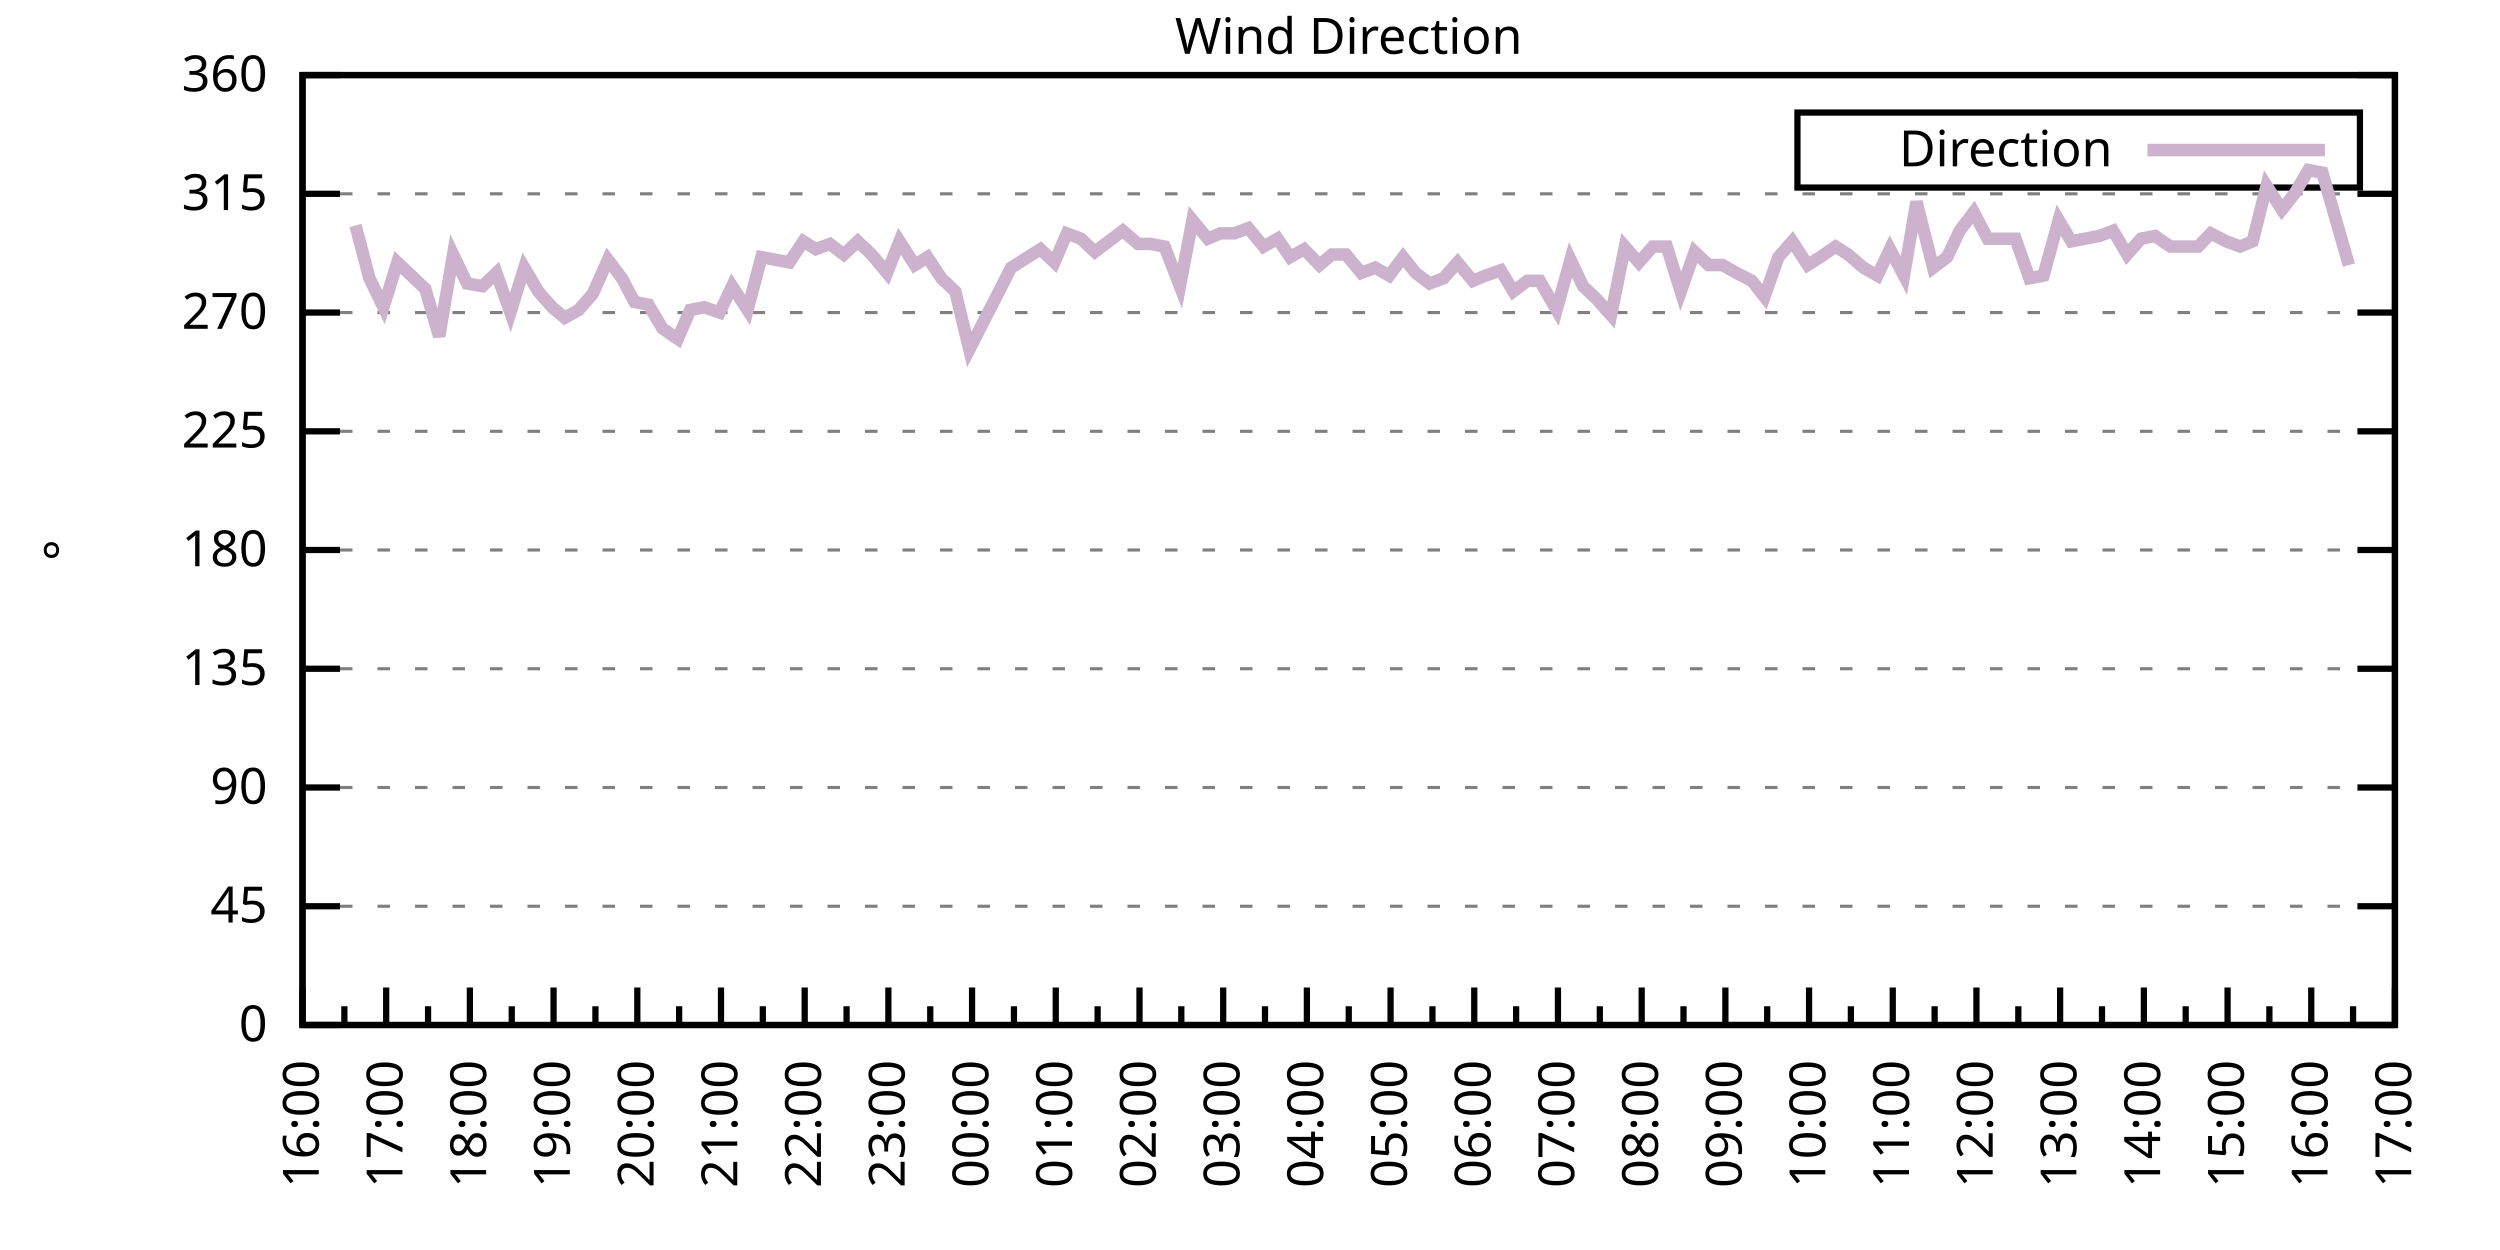
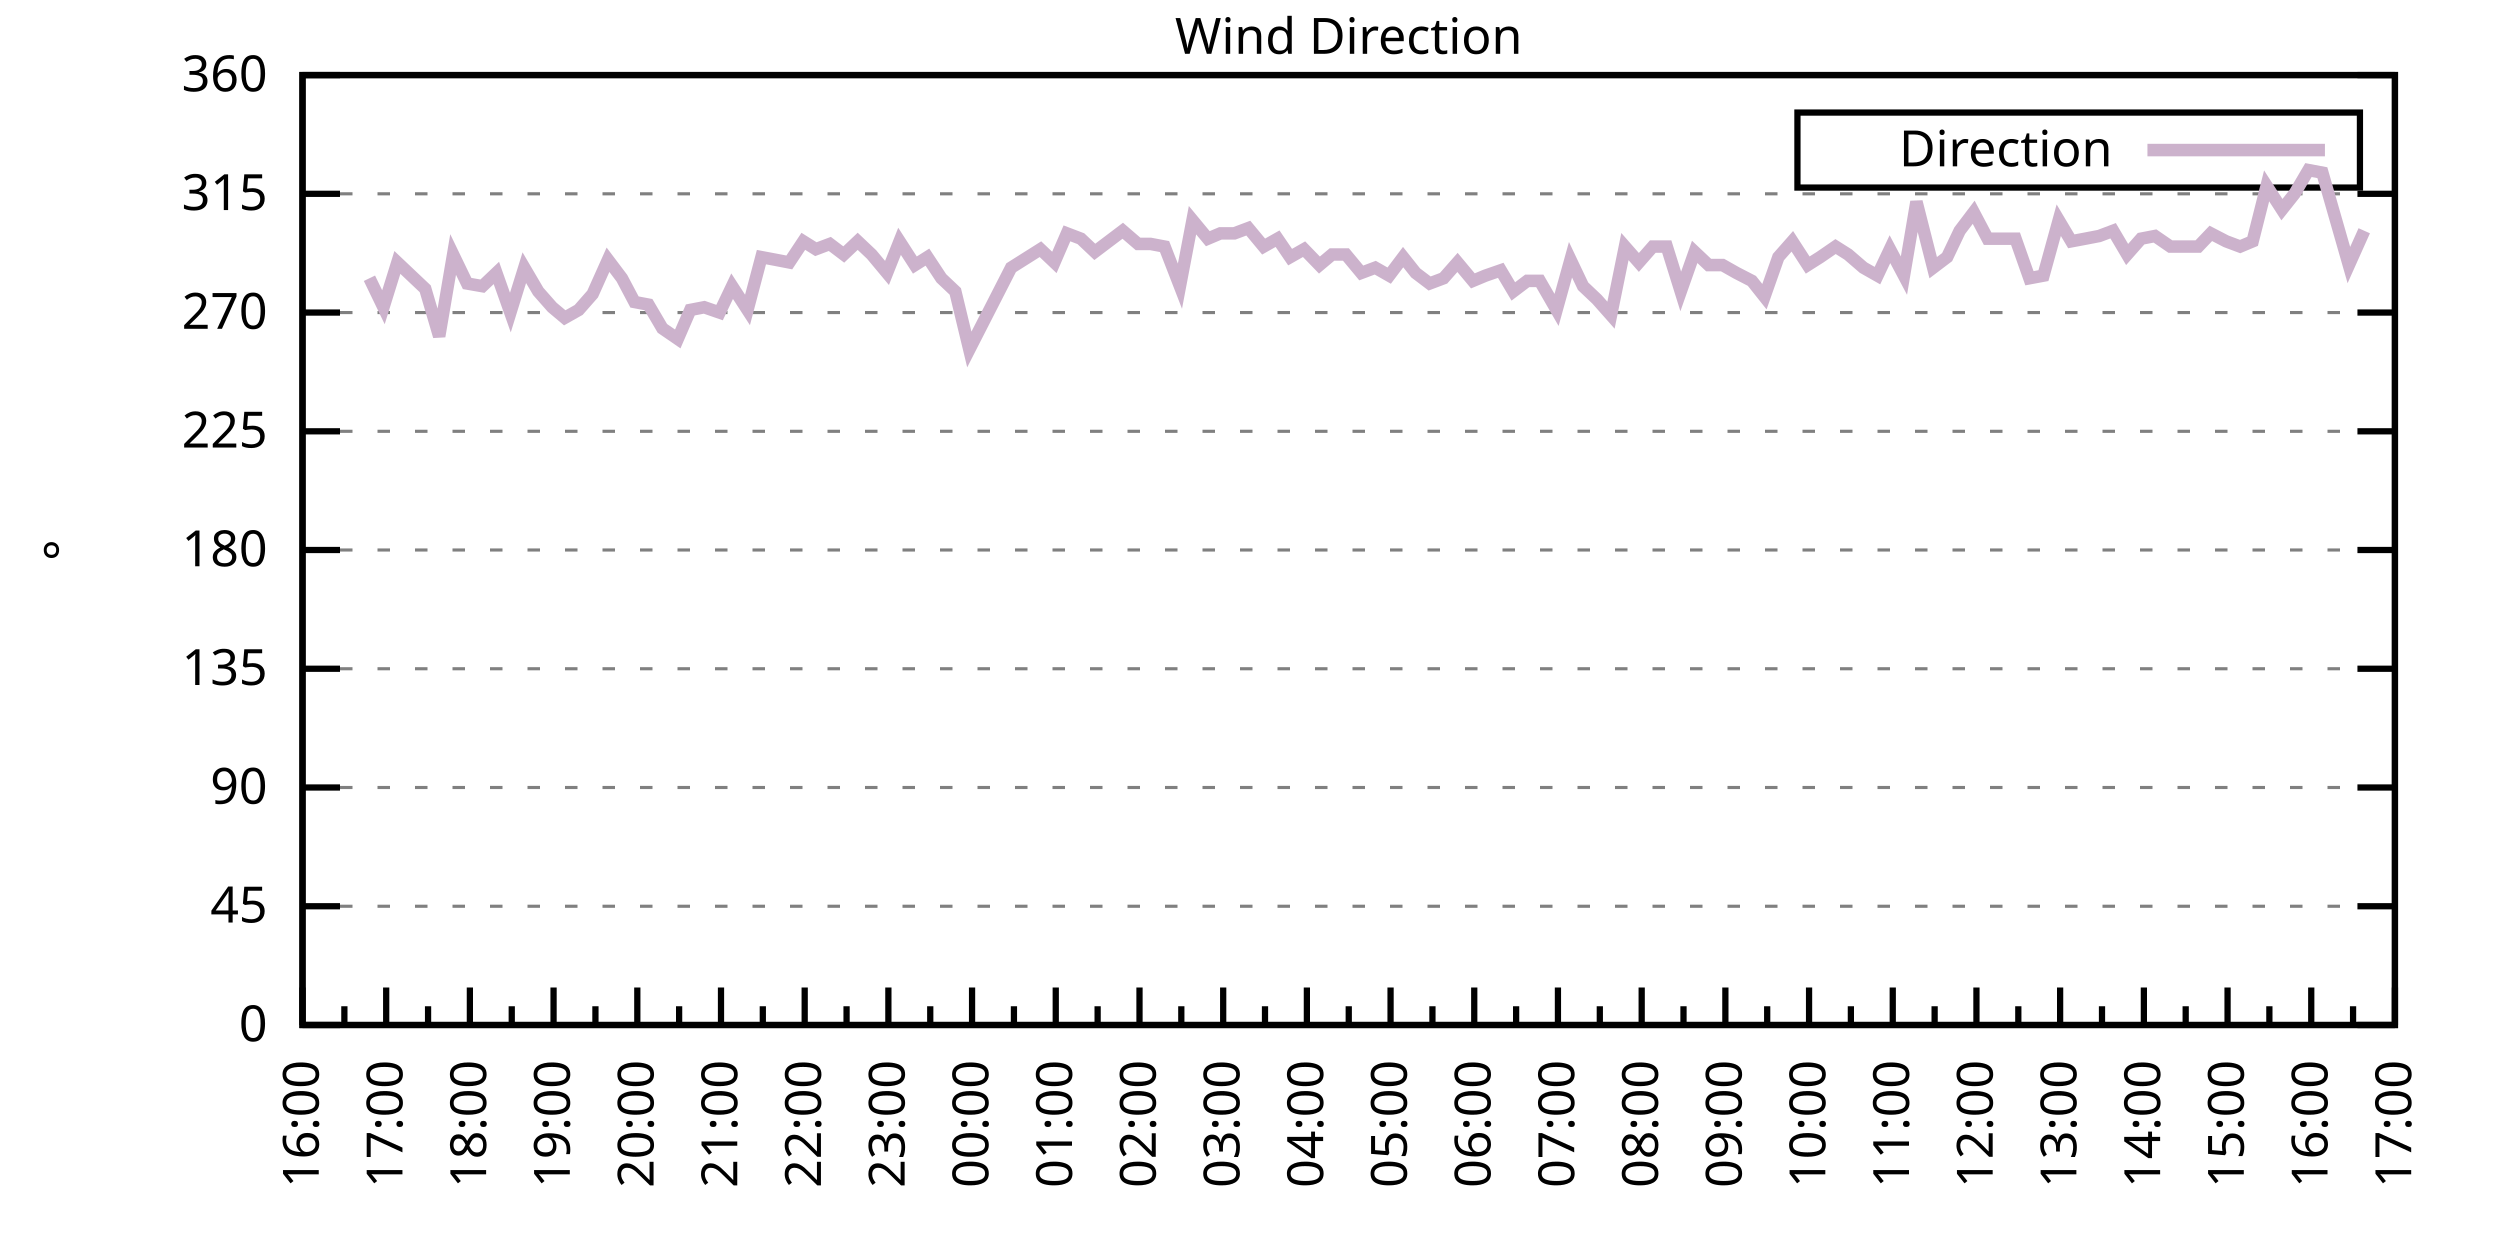
<svg xmlns="http://www.w3.org/2000/svg" xmlns:xlink="http://www.w3.org/1999/xlink" width="400" height="200" viewBox="0 0 400 200">
  <g id="gnuplot_canvas">
    <rect x="0" y="0" width="400" height="200" fill="none" />
    <defs>
      <circle id="gpDot" r="0.5" stroke-width="0.5" stroke="currentColor" />
      <path id="gpPt0" stroke-width="0.333" stroke="currentColor" d="M-1,0 h2 M0,-1 v2" />
      <path id="gpPt1" stroke-width="0.333" stroke="currentColor" d="M-1,-1 L1,1 M1,-1 L-1,1" />
      <path id="gpPt2" stroke-width="0.333" stroke="currentColor" d="M-1,0 L1,0 M0,-1 L0,1 M-1,-1 L1,1 M-1,1 L1,-1" />
      <rect id="gpPt3" stroke-width="0.333" stroke="currentColor" x="-1" y="-1" width="2" height="2" />
      <rect id="gpPt4" stroke-width="0.333" stroke="currentColor" fill="currentColor" x="-1" y="-1" width="2" height="2" />
      <circle id="gpPt5" stroke-width="0.333" stroke="currentColor" cx="0" cy="0" r="1" />
      <use xlink:href="#gpPt5" id="gpPt6" fill="currentColor" stroke="none" />
      <path id="gpPt7" stroke-width="0.333" stroke="currentColor" d="M0,-1.33 L-1.33,0.67 L1.33,0.67 z" />
      <use xlink:href="#gpPt7" id="gpPt8" fill="currentColor" stroke="none" />
      <use xlink:href="#gpPt7" id="gpPt9" stroke="currentColor" transform="rotate(180)" />
      <use xlink:href="#gpPt9" id="gpPt10" fill="currentColor" stroke="none" />
      <use xlink:href="#gpPt3" id="gpPt11" stroke="currentColor" transform="rotate(45)" />
      <use xlink:href="#gpPt11" id="gpPt12" fill="currentColor" stroke="none" />
      <path id="gpPt13" stroke-width="0.333" stroke="currentColor" d="M0,1.330 L1.265,0.411 L0.782,-1.067 L-0.782,-1.076 L-1.265,0.411 z" />
      <use xlink:href="#gpPt13" id="gpPt14" fill="currentColor" stroke="none" />
      <filter id="textbox" filterUnits="objectBoundingBox" x="0" y="0" height="1" width="1">
        <feFlood flood-color="white" flood-opacity="1" result="bgnd" />
        <feComposite in="SourceGraphic" in2="bgnd" operator="atop" />
      </filter>
      <filter id="greybox" filterUnits="objectBoundingBox" x="0" y="0" height="1" width="1">
        <feFlood flood-color="lightgrey" flood-opacity="1" result="grey" />
        <feComposite in="SourceGraphic" in2="grey" operator="atop" />
      </filter>
    </defs>
    <g fill="none" color="white" stroke="currentColor" stroke-width="1.00" stroke-linecap="butt" stroke-linejoin="miter">
</g>
    <g fill="none" color="black" stroke="currentColor" stroke-width="1.00" stroke-linecap="butt" stroke-linejoin="miter">
      <g stroke="none" shape-rendering="crispEdges">
        <polygon fill="rgb(255, 255, 255)" points="48.40,164.00 383.18,164.00 383.18,12.02 48.40,12.02 " />
      </g>
    </g>
    <g fill="none" color="black" stroke="currentColor" stroke-width="1.00" stroke-linecap="butt" stroke-linejoin="miter">
</g>
    <g fill="none" color="black" stroke="black" stroke-width="0.50" stroke-linecap="butt" stroke-linejoin="miter">
</g>
    <g fill="none" color="gray" stroke="currentColor" stroke-width="0.50" stroke-linecap="butt" stroke-linejoin="miter">
      <path stroke="gray" stroke-dasharray="2,4" class="gridline" d="M48.40,164.00 L383.19,164.00  " />
    </g>
    <g fill="none" color="gray" stroke="gray" stroke-width="1.00" stroke-linecap="butt" stroke-linejoin="miter">
</g>
    <g fill="none" color="black" stroke="currentColor" stroke-width="1.00" stroke-linecap="butt" stroke-linejoin="miter">
      <path stroke="black" d="M48.40,164.00 L54.40,164.00 M383.19,164.00 L377.19,164.00  " />
      <g transform="translate(42.80,166.60)" stroke="none" fill="black" font-family="Sans" font-size="8.00" text-anchor="end">
        <text>
          <tspan font-family="Sans"> 0</tspan>
        </text>
      </g>
    </g>
    <g fill="none" color="black" stroke="currentColor" stroke-width="1.00" stroke-linecap="butt" stroke-linejoin="miter">
</g>
    <g fill="none" color="black" stroke="black" stroke-width="0.50" stroke-linecap="butt" stroke-linejoin="miter">
</g>
    <g fill="none" color="gray" stroke="currentColor" stroke-width="0.50" stroke-linecap="butt" stroke-linejoin="miter">
      <path stroke="gray" stroke-dasharray="2,4" class="gridline" d="M48.40,145.00 L383.19,145.00  " />
    </g>
    <g fill="none" color="gray" stroke="gray" stroke-width="1.00" stroke-linecap="butt" stroke-linejoin="miter">
</g>
    <g fill="none" color="black" stroke="currentColor" stroke-width="1.00" stroke-linecap="butt" stroke-linejoin="miter">
      <path stroke="black" d="M48.40,145.00 L54.40,145.00 M383.19,145.00 L377.19,145.00  " />
      <g transform="translate(42.80,147.60)" stroke="none" fill="black" font-family="Sans" font-size="8.00" text-anchor="end">
        <text>
          <tspan font-family="Sans"> 45</tspan>
        </text>
      </g>
    </g>
    <g fill="none" color="black" stroke="currentColor" stroke-width="1.00" stroke-linecap="butt" stroke-linejoin="miter">
</g>
    <g fill="none" color="black" stroke="black" stroke-width="0.50" stroke-linecap="butt" stroke-linejoin="miter">
</g>
    <g fill="none" color="gray" stroke="currentColor" stroke-width="0.50" stroke-linecap="butt" stroke-linejoin="miter">
      <path stroke="gray" stroke-dasharray="2,4" class="gridline" d="M48.40,126.00 L383.19,126.00  " />
    </g>
    <g fill="none" color="gray" stroke="gray" stroke-width="1.00" stroke-linecap="butt" stroke-linejoin="miter">
</g>
    <g fill="none" color="black" stroke="currentColor" stroke-width="1.00" stroke-linecap="butt" stroke-linejoin="miter">
      <path stroke="black" d="M48.40,126.00 L54.40,126.00 M383.19,126.00 L377.19,126.00  " />
      <g transform="translate(42.80,128.60)" stroke="none" fill="black" font-family="Sans" font-size="8.00" text-anchor="end">
        <text>
          <tspan font-family="Sans"> 90</tspan>
        </text>
      </g>
    </g>
    <g fill="none" color="black" stroke="currentColor" stroke-width="1.00" stroke-linecap="butt" stroke-linejoin="miter">
</g>
    <g fill="none" color="black" stroke="black" stroke-width="0.50" stroke-linecap="butt" stroke-linejoin="miter">
</g>
    <g fill="none" color="gray" stroke="currentColor" stroke-width="0.50" stroke-linecap="butt" stroke-linejoin="miter">
      <path stroke="gray" stroke-dasharray="2,4" class="gridline" d="M48.40,107.00 L383.19,107.00  " />
    </g>
    <g fill="none" color="gray" stroke="gray" stroke-width="1.00" stroke-linecap="butt" stroke-linejoin="miter">
</g>
    <g fill="none" color="black" stroke="currentColor" stroke-width="1.00" stroke-linecap="butt" stroke-linejoin="miter">
      <path stroke="black" d="M48.40,107.00 L54.40,107.00 M383.19,107.00 L377.19,107.00  " />
      <g transform="translate(42.80,109.60)" stroke="none" fill="black" font-family="Sans" font-size="8.00" text-anchor="end">
        <text>
          <tspan font-family="Sans"> 135</tspan>
        </text>
      </g>
    </g>
    <g fill="none" color="black" stroke="currentColor" stroke-width="1.00" stroke-linecap="butt" stroke-linejoin="miter">
</g>
    <g fill="none" color="black" stroke="black" stroke-width="0.50" stroke-linecap="butt" stroke-linejoin="miter">
</g>
    <g fill="none" color="gray" stroke="currentColor" stroke-width="0.50" stroke-linecap="butt" stroke-linejoin="miter">
      <path stroke="gray" stroke-dasharray="2,4" class="gridline" d="M48.40,88.00 L383.19,88.00  " />
    </g>
    <g fill="none" color="gray" stroke="gray" stroke-width="1.00" stroke-linecap="butt" stroke-linejoin="miter">
</g>
    <g fill="none" color="black" stroke="currentColor" stroke-width="1.00" stroke-linecap="butt" stroke-linejoin="miter">
      <path stroke="black" d="M48.40,88.00 L54.40,88.00 M383.19,88.00 L377.19,88.00  " />
      <g transform="translate(42.80,90.60)" stroke="none" fill="black" font-family="Sans" font-size="8.00" text-anchor="end">
        <text>
          <tspan font-family="Sans"> 180</tspan>
        </text>
      </g>
    </g>
    <g fill="none" color="black" stroke="currentColor" stroke-width="1.00" stroke-linecap="butt" stroke-linejoin="miter">
</g>
    <g fill="none" color="black" stroke="black" stroke-width="0.50" stroke-linecap="butt" stroke-linejoin="miter">
</g>
    <g fill="none" color="gray" stroke="currentColor" stroke-width="0.50" stroke-linecap="butt" stroke-linejoin="miter">
      <path stroke="gray" stroke-dasharray="2,4" class="gridline" d="M48.40,69.01 L383.19,69.01  " />
    </g>
    <g fill="none" color="gray" stroke="gray" stroke-width="1.00" stroke-linecap="butt" stroke-linejoin="miter">
</g>
    <g fill="none" color="black" stroke="currentColor" stroke-width="1.00" stroke-linecap="butt" stroke-linejoin="miter">
      <path stroke="black" d="M48.40,69.01 L54.40,69.01 M383.19,69.01 L377.19,69.01  " />
      <g transform="translate(42.80,71.61)" stroke="none" fill="black" font-family="Sans" font-size="8.00" text-anchor="end">
        <text>
          <tspan font-family="Sans"> 225</tspan>
        </text>
      </g>
    </g>
    <g fill="none" color="black" stroke="currentColor" stroke-width="1.00" stroke-linecap="butt" stroke-linejoin="miter">
</g>
    <g fill="none" color="black" stroke="black" stroke-width="0.50" stroke-linecap="butt" stroke-linejoin="miter">
</g>
    <g fill="none" color="gray" stroke="currentColor" stroke-width="0.50" stroke-linecap="butt" stroke-linejoin="miter">
      <path stroke="gray" stroke-dasharray="2,4" class="gridline" d="M48.40,50.01 L383.19,50.01  " />
    </g>
    <g fill="none" color="gray" stroke="gray" stroke-width="1.00" stroke-linecap="butt" stroke-linejoin="miter">
</g>
    <g fill="none" color="black" stroke="currentColor" stroke-width="1.00" stroke-linecap="butt" stroke-linejoin="miter">
      <path stroke="black" d="M48.40,50.01 L54.40,50.01 M383.19,50.01 L377.19,50.01  " />
      <g transform="translate(42.80,52.61)" stroke="none" fill="black" font-family="Sans" font-size="8.00" text-anchor="end">
        <text>
          <tspan font-family="Sans"> 270</tspan>
        </text>
      </g>
    </g>
    <g fill="none" color="black" stroke="currentColor" stroke-width="1.00" stroke-linecap="butt" stroke-linejoin="miter">
</g>
    <g fill="none" color="black" stroke="black" stroke-width="0.50" stroke-linecap="butt" stroke-linejoin="miter">
</g>
    <g fill="none" color="gray" stroke="currentColor" stroke-width="0.50" stroke-linecap="butt" stroke-linejoin="miter">
      <path stroke="gray" stroke-dasharray="2,4" class="gridline" d="M48.40,31.01 L383.19,31.01  " />
    </g>
    <g fill="none" color="gray" stroke="gray" stroke-width="1.00" stroke-linecap="butt" stroke-linejoin="miter">
</g>
    <g fill="none" color="black" stroke="currentColor" stroke-width="1.00" stroke-linecap="butt" stroke-linejoin="miter">
      <path stroke="black" d="M48.40,31.01 L54.40,31.01 M383.19,31.01 L377.19,31.01  " />
      <g transform="translate(42.80,33.61)" stroke="none" fill="black" font-family="Sans" font-size="8.00" text-anchor="end">
        <text>
          <tspan font-family="Sans"> 315</tspan>
        </text>
      </g>
    </g>
    <g fill="none" color="black" stroke="currentColor" stroke-width="1.00" stroke-linecap="butt" stroke-linejoin="miter">
</g>
    <g fill="none" color="black" stroke="black" stroke-width="0.50" stroke-linecap="butt" stroke-linejoin="miter">
</g>
    <g fill="none" color="gray" stroke="currentColor" stroke-width="0.50" stroke-linecap="butt" stroke-linejoin="miter">
      <path stroke="gray" stroke-dasharray="2,4" class="gridline" d="M48.40,12.01 L383.19,12.01  " />
    </g>
    <g fill="none" color="gray" stroke="gray" stroke-width="1.00" stroke-linecap="butt" stroke-linejoin="miter">
</g>
    <g fill="none" color="black" stroke="currentColor" stroke-width="1.00" stroke-linecap="butt" stroke-linejoin="miter">
      <path stroke="black" d="M48.40,12.01 L54.40,12.01 M383.19,12.01 L377.19,12.01  " />
      <g transform="translate(42.80,14.61)" stroke="none" fill="black" font-family="Sans" font-size="8.00" text-anchor="end">
        <text>
          <tspan font-family="Sans"> 360</tspan>
        </text>
      </g>
    </g>
    <g fill="none" color="black" stroke="currentColor" stroke-width="1.00" stroke-linecap="butt" stroke-linejoin="miter">
      <path stroke="black" d="M48.40,164.00 L48.40,158.00  " />
      <g transform="translate(51.00,169.60) rotate(270)" stroke="none" fill="black" font-family="Sans" font-size="8.00" text-anchor="end">
        <text>
          <tspan font-family="Sans">16:00</tspan>
        </text>
      </g>
    </g>
    <g fill="none" color="black" stroke="currentColor" stroke-width="1.00" stroke-linecap="butt" stroke-linejoin="miter">
      <path stroke="black" d="M55.10,164.00 L55.10,161.00 M61.79,164.00 L61.79,158.00  " />
      <g transform="translate(64.39,169.60) rotate(270)" stroke="none" fill="black" font-family="Sans" font-size="8.00" text-anchor="end">
        <text>
          <tspan font-family="Sans">17:00</tspan>
        </text>
      </g>
    </g>
    <g fill="none" color="black" stroke="currentColor" stroke-width="1.00" stroke-linecap="butt" stroke-linejoin="miter">
      <path stroke="black" d="M68.49,164.00 L68.49,161.00 M75.18,164.00 L75.18,158.00  " />
      <g transform="translate(77.78,169.60) rotate(270)" stroke="none" fill="black" font-family="Sans" font-size="8.00" text-anchor="end">
        <text>
          <tspan font-family="Sans">18:00</tspan>
        </text>
      </g>
    </g>
    <g fill="none" color="black" stroke="currentColor" stroke-width="1.00" stroke-linecap="butt" stroke-linejoin="miter">
      <path stroke="black" d="M81.88,164.00 L81.88,161.00 M88.57,164.00 L88.57,158.00  " />
      <g transform="translate(91.17,169.60) rotate(270)" stroke="none" fill="black" font-family="Sans" font-size="8.00" text-anchor="end">
        <text>
          <tspan font-family="Sans">19:00</tspan>
        </text>
      </g>
    </g>
    <g fill="none" color="black" stroke="currentColor" stroke-width="1.00" stroke-linecap="butt" stroke-linejoin="miter">
      <path stroke="black" d="M95.27,164.00 L95.27,161.00 M101.97,164.00 L101.97,158.00  " />
      <g transform="translate(104.57,169.60) rotate(270)" stroke="none" fill="black" font-family="Sans" font-size="8.00" text-anchor="end">
        <text>
          <tspan font-family="Sans">20:00</tspan>
        </text>
      </g>
    </g>
    <g fill="none" color="black" stroke="currentColor" stroke-width="1.00" stroke-linecap="butt" stroke-linejoin="miter">
      <path stroke="black" d="M108.66,164.00 L108.66,161.00 M115.36,164.00 L115.36,158.00  " />
      <g transform="translate(117.96,169.60) rotate(270)" stroke="none" fill="black" font-family="Sans" font-size="8.00" text-anchor="end">
        <text>
          <tspan font-family="Sans">21:00</tspan>
        </text>
      </g>
    </g>
    <g fill="none" color="black" stroke="currentColor" stroke-width="1.00" stroke-linecap="butt" stroke-linejoin="miter">
      <path stroke="black" d="M122.05,164.00 L122.05,161.00 M128.75,164.00 L128.75,158.00  " />
      <g transform="translate(131.35,169.60) rotate(270)" stroke="none" fill="black" font-family="Sans" font-size="8.00" text-anchor="end">
        <text>
          <tspan font-family="Sans">22:00</tspan>
        </text>
      </g>
    </g>
    <g fill="none" color="black" stroke="currentColor" stroke-width="1.00" stroke-linecap="butt" stroke-linejoin="miter">
      <path stroke="black" d="M135.45,164.00 L135.45,161.00 M142.14,164.00 L142.14,158.00  " />
      <g transform="translate(144.74,169.60) rotate(270)" stroke="none" fill="black" font-family="Sans" font-size="8.00" text-anchor="end">
        <text>
          <tspan font-family="Sans">23:00</tspan>
        </text>
      </g>
    </g>
    <g fill="none" color="black" stroke="currentColor" stroke-width="1.00" stroke-linecap="butt" stroke-linejoin="miter">
      <path stroke="black" d="M148.84,164.00 L148.84,161.00 M155.53,164.00 L155.53,158.00  " />
      <g transform="translate(158.13,169.60) rotate(270)" stroke="none" fill="black" font-family="Sans" font-size="8.00" text-anchor="end">
        <text>
          <tspan font-family="Sans">00:00</tspan>
        </text>
      </g>
    </g>
    <g fill="none" color="black" stroke="currentColor" stroke-width="1.00" stroke-linecap="butt" stroke-linejoin="miter">
      <path stroke="black" d="M162.23,164.00 L162.23,161.00 M168.92,164.00 L168.92,158.00  " />
      <g transform="translate(171.52,169.60) rotate(270)" stroke="none" fill="black" font-family="Sans" font-size="8.00" text-anchor="end">
        <text>
          <tspan font-family="Sans">01:00</tspan>
        </text>
      </g>
    </g>
    <g fill="none" color="black" stroke="currentColor" stroke-width="1.00" stroke-linecap="butt" stroke-linejoin="miter">
      <path stroke="black" d="M175.62,164.00 L175.62,161.00 M182.32,164.00 L182.32,158.00  " />
      <g transform="translate(184.92,169.60) rotate(270)" stroke="none" fill="black" font-family="Sans" font-size="8.00" text-anchor="end">
        <text>
          <tspan font-family="Sans">02:00</tspan>
        </text>
      </g>
    </g>
    <g fill="none" color="black" stroke="currentColor" stroke-width="1.00" stroke-linecap="butt" stroke-linejoin="miter">
      <path stroke="black" d="M189.01,164.00 L189.01,161.00 M195.71,164.00 L195.71,158.00  " />
      <g transform="translate(198.31,169.60) rotate(270)" stroke="none" fill="black" font-family="Sans" font-size="8.00" text-anchor="end">
        <text>
          <tspan font-family="Sans">03:00</tspan>
        </text>
      </g>
    </g>
    <g fill="none" color="black" stroke="currentColor" stroke-width="1.00" stroke-linecap="butt" stroke-linejoin="miter">
      <path stroke="black" d="M202.40,164.00 L202.40,161.00 M209.10,164.00 L209.10,158.00  " />
      <g transform="translate(211.70,169.60) rotate(270)" stroke="none" fill="black" font-family="Sans" font-size="8.00" text-anchor="end">
        <text>
          <tspan font-family="Sans">04:00</tspan>
        </text>
      </g>
    </g>
    <g fill="none" color="black" stroke="currentColor" stroke-width="1.00" stroke-linecap="butt" stroke-linejoin="miter">
      <path stroke="black" d="M215.80,164.00 L215.80,161.00 M222.49,164.00 L222.49,158.00  " />
      <g transform="translate(225.09,169.60) rotate(270)" stroke="none" fill="black" font-family="Sans" font-size="8.00" text-anchor="end">
        <text>
          <tspan font-family="Sans">05:00</tspan>
        </text>
      </g>
    </g>
    <g fill="none" color="black" stroke="currentColor" stroke-width="1.00" stroke-linecap="butt" stroke-linejoin="miter">
      <path stroke="black" d="M229.19,164.00 L229.19,161.00 M235.88,164.00 L235.88,158.00  " />
      <g transform="translate(238.48,169.60) rotate(270)" stroke="none" fill="black" font-family="Sans" font-size="8.00" text-anchor="end">
        <text>
          <tspan font-family="Sans">06:00</tspan>
        </text>
      </g>
    </g>
    <g fill="none" color="black" stroke="currentColor" stroke-width="1.00" stroke-linecap="butt" stroke-linejoin="miter">
      <path stroke="black" d="M242.58,164.00 L242.58,161.00 M249.27,164.00 L249.27,158.00  " />
      <g transform="translate(251.87,169.60) rotate(270)" stroke="none" fill="black" font-family="Sans" font-size="8.00" text-anchor="end">
        <text>
          <tspan font-family="Sans">07:00</tspan>
        </text>
      </g>
    </g>
    <g fill="none" color="black" stroke="currentColor" stroke-width="1.00" stroke-linecap="butt" stroke-linejoin="miter">
      <path stroke="black" d="M255.97,164.00 L255.97,161.00 M262.67,164.00 L262.67,158.00  " />
      <g transform="translate(265.27,169.60) rotate(270)" stroke="none" fill="black" font-family="Sans" font-size="8.00" text-anchor="end">
        <text>
          <tspan font-family="Sans">08:00</tspan>
        </text>
      </g>
    </g>
    <g fill="none" color="black" stroke="currentColor" stroke-width="1.00" stroke-linecap="butt" stroke-linejoin="miter">
      <path stroke="black" d="M269.36,164.00 L269.36,161.00 M276.06,164.00 L276.06,158.00  " />
      <g transform="translate(278.66,169.60) rotate(270)" stroke="none" fill="black" font-family="Sans" font-size="8.00" text-anchor="end">
        <text>
          <tspan font-family="Sans">09:00</tspan>
        </text>
      </g>
    </g>
    <g fill="none" color="black" stroke="currentColor" stroke-width="1.00" stroke-linecap="butt" stroke-linejoin="miter">
      <path stroke="black" d="M282.75,164.00 L282.75,161.00 M289.45,164.00 L289.45,158.00  " />
      <g transform="translate(292.05,169.60) rotate(270)" stroke="none" fill="black" font-family="Sans" font-size="8.00" text-anchor="end">
        <text>
          <tspan font-family="Sans">10:00</tspan>
        </text>
      </g>
    </g>
    <g fill="none" color="black" stroke="currentColor" stroke-width="1.00" stroke-linecap="butt" stroke-linejoin="miter">
      <path stroke="black" d="M296.14,164.00 L296.14,161.00 M302.84,164.00 L302.84,158.00  " />
      <g transform="translate(305.44,169.60) rotate(270)" stroke="none" fill="black" font-family="Sans" font-size="8.00" text-anchor="end">
        <text>
          <tspan font-family="Sans">11:00</tspan>
        </text>
      </g>
    </g>
    <g fill="none" color="black" stroke="currentColor" stroke-width="1.00" stroke-linecap="butt" stroke-linejoin="miter">
      <path stroke="black" d="M309.54,164.00 L309.54,161.00 M316.23,164.00 L316.23,158.00  " />
      <g transform="translate(318.83,169.60) rotate(270)" stroke="none" fill="black" font-family="Sans" font-size="8.00" text-anchor="end">
        <text>
          <tspan font-family="Sans">12:00</tspan>
        </text>
      </g>
    </g>
    <g fill="none" color="black" stroke="currentColor" stroke-width="1.00" stroke-linecap="butt" stroke-linejoin="miter">
      <path stroke="black" d="M322.93,164.00 L322.93,161.00 M329.62,164.00 L329.62,158.00  " />
      <g transform="translate(332.22,169.60) rotate(270)" stroke="none" fill="black" font-family="Sans" font-size="8.00" text-anchor="end">
        <text>
          <tspan font-family="Sans">13:00</tspan>
        </text>
      </g>
    </g>
    <g fill="none" color="black" stroke="currentColor" stroke-width="1.00" stroke-linecap="butt" stroke-linejoin="miter">
      <path stroke="black" d="M336.32,164.00 L336.32,161.00 M343.02,164.00 L343.02,158.00  " />
      <g transform="translate(345.62,169.60) rotate(270)" stroke="none" fill="black" font-family="Sans" font-size="8.00" text-anchor="end">
        <text>
          <tspan font-family="Sans">14:00</tspan>
        </text>
      </g>
    </g>
    <g fill="none" color="black" stroke="currentColor" stroke-width="1.00" stroke-linecap="butt" stroke-linejoin="miter">
      <path stroke="black" d="M349.71,164.00 L349.71,161.00 M356.41,164.00 L356.41,158.00  " />
      <g transform="translate(359.01,169.60) rotate(270)" stroke="none" fill="black" font-family="Sans" font-size="8.00" text-anchor="end">
        <text>
          <tspan font-family="Sans">15:00</tspan>
        </text>
      </g>
    </g>
    <g fill="none" color="black" stroke="currentColor" stroke-width="1.00" stroke-linecap="butt" stroke-linejoin="miter">
      <path stroke="black" d="M363.10,164.00 L363.10,161.00 M369.80,164.00 L369.80,158.00  " />
      <g transform="translate(372.40,169.60) rotate(270)" stroke="none" fill="black" font-family="Sans" font-size="8.00" text-anchor="end">
        <text>
          <tspan font-family="Sans">16:00</tspan>
        </text>
      </g>
    </g>
    <g fill="none" color="black" stroke="currentColor" stroke-width="1.00" stroke-linecap="butt" stroke-linejoin="miter">
      <path stroke="black" d="M376.49,164.00 L376.49,161.00 M383.19,164.00 L383.19,158.00  " />
      <g transform="translate(385.79,169.60) rotate(270)" stroke="none" fill="black" font-family="Sans" font-size="8.00" text-anchor="end">
        <text>
          <tspan font-family="Sans">17:00</tspan>
        </text>
      </g>
    </g>
    <g fill="none" color="black" stroke="currentColor" stroke-width="1.00" stroke-linecap="butt" stroke-linejoin="miter">
</g>
    <g fill="none" color="black" stroke="currentColor" stroke-width="1.00" stroke-linecap="butt" stroke-linejoin="miter">
      <path stroke="black" d="M48.40,12.01 L48.40,164.00 L383.19,164.00 L383.19,12.01 L48.40,12.01 Z  " />
    </g>
    <g fill="none" color="black" stroke="currentColor" stroke-width="1.00" stroke-linecap="butt" stroke-linejoin="miter">
      <g transform="translate(12.80,88.01) rotate(270)" stroke="none" fill="black" font-family="Sans" font-size="8.00" text-anchor="middle">
        <text>
          <tspan font-family="Sans">°</tspan>
        </text>
      </g>
    </g>
    <g fill="none" color="black" stroke="currentColor" stroke-width="1.00" stroke-linecap="butt" stroke-linejoin="miter">
</g>
    <g fill="none" color="black" stroke="currentColor" stroke-width="1.00" stroke-linecap="butt" stroke-linejoin="miter">
      <path stroke="black" d="M287.59,30.01 L287.59,18.01 L377.59,18.01 L377.59,30.01 L287.59,30.01 Z  " />
    </g>
    <g id="Wind_direction_plot_1">
      <g fill="none" color="white" stroke="black" stroke-width="2.00" stroke-linecap="butt" stroke-linejoin="miter">
</g>
      <g fill="none" color="black" stroke="currentColor" stroke-width="2.00" stroke-linecap="butt" stroke-linejoin="miter">
        <g transform="translate(337.99,26.61)" stroke="none" fill="black" font-family="Sans" font-size="8.00" text-anchor="end">
          <text>
            <tspan font-family="Sans">Direction</tspan>
          </text>
        </g>
      </g>
      <g fill="none" color="black" stroke="currentColor" stroke-width="2.00" stroke-linecap="butt" stroke-linejoin="miter">
-         <path stroke="rgb(204, 178, 204)" d="M343.59,24.01 L371.99,24.01 M56.88,36.08 L59.11,44.52 L61.35,49.16 L63.58,41.99 L68.04,46.21 L70.27,53.81   L72.50,40.72 L74.74,45.36 L77.19,45.79 L79.42,43.67 L81.66,50.01 L83.89,42.83 L86.12,46.63 L88.35,49.16   L90.36,50.85 L92.59,49.59 L94.82,47.05 L97.28,41.56 L99.51,44.52 L101.52,48.32 L103.75,48.74 L105.98,52.54   L108.44,54.23 L110.45,49.59 L112.68,49.16 L115.13,50.01 L117.14,45.79 L119.60,49.59 L121.83,41.14 L124.06,41.56   L126.29,41.99 L128.53,38.61 L130.54,39.87 L132.77,39.03 L135.00,40.72 L137.23,38.61 L139.46,40.72 L141.92,43.67   L143.93,38.61 L146.38,42.41 L148.39,41.14 L150.62,44.52 L152.85,46.63 L155.09,55.92 L161.78,42.83 L166.47,39.87   L168.70,41.99 L170.71,37.34 L172.94,38.19 L175.17,40.30 L179.64,36.92 L182.09,39.03 L184.10,39.03 L186.33,39.45   L188.79,45.79 L190.80,35.23 L193.25,38.19 L195.26,37.34 L197.49,37.34 L199.73,36.50 L202.18,39.45 L204.41,38.19   L206.42,41.14 L208.65,39.87 L211.11,42.41 L213.12,40.72 L215.35,40.72 L217.80,43.67 L220.04,42.83 L222.27,44.10   L224.50,41.14 L226.51,43.67 L228.74,45.36 L230.97,44.52 L233.20,41.99 L235.66,44.94 L237.67,44.10 L240.12,43.25   L242.13,46.63 L244.36,44.94 L246.37,44.94 L249.05,49.59 L251.28,41.56 L253.29,45.79 L255.52,47.90 L257.76,50.43   L259.99,39.45 L262.22,41.99 L264.45,39.45 L266.68,39.45 L268.92,46.63 L271.15,40.30 L273.38,42.41 L275.61,42.41   L277.84,43.67 L280.30,44.94 L282.31,47.47 L284.54,41.14 L286.77,38.61 L289.23,42.41 L291.23,41.14 L293.69,39.45   L295.70,40.72 L298.15,42.83 L300.39,44.10 L302.39,39.87 L304.63,44.10 L306.63,32.28 L309.31,42.83 L311.54,41.14   L313.55,36.92 L315.79,33.96 L318.02,38.19 L320.25,38.19 L322.48,38.19 L324.71,44.52 L326.95,44.10 L329.40,35.23   L331.41,38.61 L333.64,38.19 L335.87,37.76 L338.10,36.92 L340.34,40.72 L342.57,38.19 L344.80,37.76 L347.26,39.45   L349.49,39.45 L351.72,39.45 L353.73,37.34 L356.18,38.61 L358.42,39.45 L360.42,38.61 L362.66,29.74 L365.11,33.54   L367.12,31.01 L369.35,27.21 L371.58,27.63 L375.82,42.41  " />
+         <path stroke="rgb(204, 178, 204)" d="M343.59,24.01 L371.99,24.01 M59.11,44.52 L61.35,49.16 L63.58,41.99 L68.04,46.21 L70.27,53.81 L72.50,40.72   L74.74,45.36 L77.19,45.79 L79.42,43.67 L81.66,50.01 L83.89,42.83 L86.12,46.63 L88.35,49.16 L90.36,50.85   L92.59,49.59 L94.82,47.05 L97.28,41.56 L99.51,44.52 L101.52,48.32 L103.75,48.74 L105.98,52.54 L108.44,54.23   L110.45,49.59 L112.68,49.16 L115.13,50.01 L117.14,45.79 L119.60,49.59 L121.83,41.14 L124.06,41.56 L126.29,41.99   L128.53,38.61 L130.54,39.87 L132.77,39.03 L135.00,40.72 L137.23,38.61 L139.46,40.72 L141.92,43.67 L143.93,38.61   L146.38,42.41 L148.39,41.14 L150.62,44.52 L152.85,46.63 L155.09,55.92 L161.78,42.83 L166.47,39.87 L168.70,41.99   L170.71,37.34 L172.94,38.19 L175.17,40.30 L179.64,36.92 L182.09,39.03 L184.10,39.03 L186.33,39.45 L188.79,45.79   L190.80,35.23 L193.25,38.19 L195.26,37.34 L197.49,37.34 L199.73,36.50 L202.18,39.45 L204.41,38.19 L206.42,41.14   L208.65,39.87 L211.11,42.41 L213.12,40.72 L215.35,40.72 L217.80,43.67 L220.04,42.83 L222.27,44.10 L224.50,41.14   L226.51,43.67 L228.74,45.36 L230.97,44.52 L233.20,41.99 L235.66,44.94 L237.67,44.10 L240.12,43.25 L242.13,46.63   L244.36,44.94 L246.37,44.94 L249.05,49.59 L251.28,41.56 L253.29,45.79 L255.52,47.90 L257.76,50.43 L259.99,39.45   L262.22,41.99 L264.45,39.45 L266.68,39.45 L268.92,46.63 L271.15,40.30 L273.38,42.41 L275.61,42.41 L277.84,43.67   L280.30,44.94 L282.31,47.47 L284.54,41.14 L286.77,38.61 L289.23,42.41 L291.23,41.14 L293.69,39.45 L295.70,40.72   L298.15,42.83 L300.39,44.10 L302.39,39.87 L304.63,44.10 L306.63,32.28 L309.31,42.83 L311.54,41.14 L313.55,36.92   L315.79,33.96 L318.02,38.19 L320.25,38.19 L322.48,38.19 L324.71,44.52 L326.95,44.10 L329.40,35.23 L331.41,38.61   L333.64,38.19 L335.87,37.76 L338.10,36.92 L340.34,40.72 L342.57,38.19 L344.80,37.76 L347.26,39.45 L349.49,39.45   L351.72,39.45 L353.73,37.34 L356.18,38.61 L358.42,39.45 L360.42,38.61 L362.66,29.74 L365.11,33.54 L367.12,31.01   L369.35,27.21 L371.58,27.63 L375.82,42.41 L378.28,36.92  " />
      </g>
    </g>
    <g fill="none" color="black" stroke="currentColor" stroke-width="2.00" stroke-linecap="butt" stroke-linejoin="miter">
</g>
    <g fill="none" color="black" stroke="black" stroke-width="1.00" stroke-linecap="butt" stroke-linejoin="miter">
</g>
    <g fill="none" color="black" stroke="currentColor" stroke-width="1.00" stroke-linecap="butt" stroke-linejoin="miter">
      <path stroke="black" d="M48.40,12.01 L48.40,164.00 L383.19,164.00 L383.19,12.01 L48.40,12.01 Z  " />
    </g>
    <g fill="none" color="black" stroke="currentColor" stroke-width="1.00" stroke-linecap="butt" stroke-linejoin="miter">
      <g transform="translate(215.79,8.61)" stroke="none" fill="black" font-family="Sans" font-size="8.00" text-anchor="middle">
        <text>
          <tspan font-family="Sans">Wind Direction</tspan>
        </text>
      </g>
    </g>
    <g fill="none" color="black" stroke="currentColor" stroke-width="1.00" stroke-linecap="butt" stroke-linejoin="miter">
</g>
  </g>
</svg>
